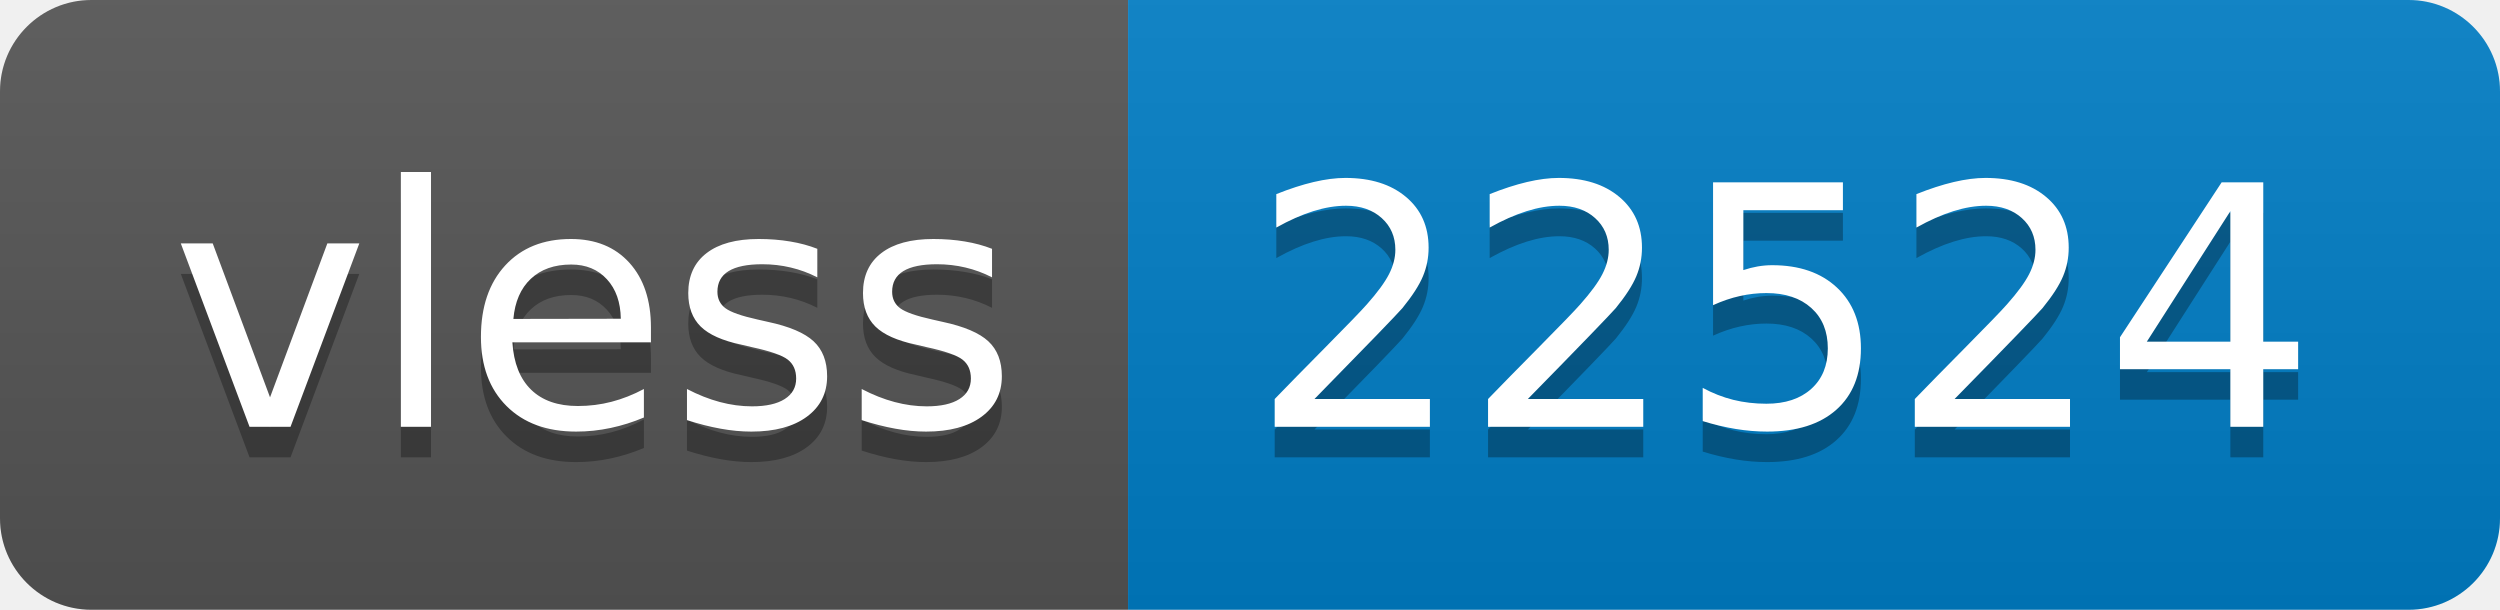
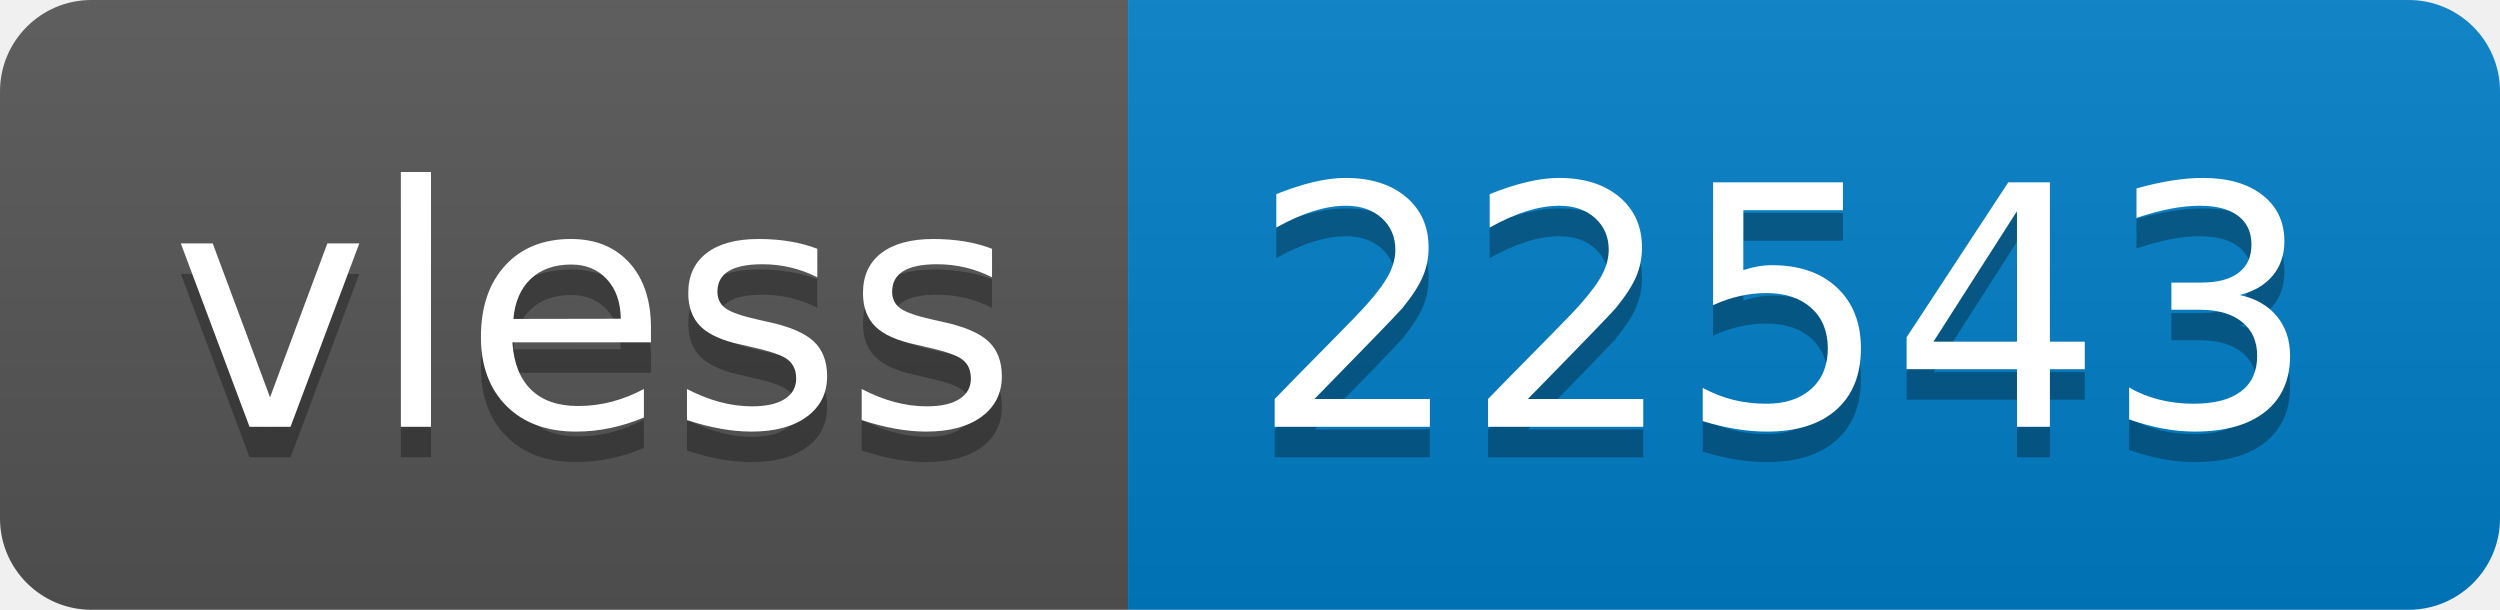
- <svg xmlns="http://www.w3.org/2000/svg" width="82" height="20" role="img" aria-label="vless: 22524">
+ <svg xmlns="http://www.w3.org/2000/svg" width="82" height="20" role="img" aria-label="vless: 22543">
  <linearGradient id="s" x2="0" y2="100%">
    <stop offset="0" stop-color="#bbb" stop-opacity=".1" />
    <stop offset="1" stop-opacity=".1" />
  </linearGradient>
  <clipPath id="r">
    <rect width="82" height="20" rx="3" fill="#fff" />
  </clipPath>
  <g clip-path="url(#r)">
    <rect width="37" height="20" fill="#555" />
    <rect x="37" width="45" height="20" fill="#007ec6" />
    <rect width="82" height="20" fill="url(#s)" />
  </g>
  <g fill="#fff" text-anchor="middle" font-family="Verdana,Geneva,DejaVu Sans,sans-serif" text-rendering="geometricPrecision" font-size="110">
    <text aria-hidden="true" x="195" y="150" fill="#010101" fill-opacity=".3" transform="scale(.1)" textLength="270">vless</text>
    <text x="195" y="140" transform="scale(.1)" fill="#fff" textLength="270">vless</text>
-     <text aria-hidden="true" x="585" y="150" fill="#010101" fill-opacity=".3" transform="scale(.1)" textLength="350">22524</text>
-     <text x="585" y="140" transform="scale(.1)" fill="#fff" textLength="350">22524</text>
+     <text aria-hidden="true" x="585" y="150" fill="#010101" fill-opacity=".3" transform="scale(.1)" textLength="350">22543</text>
+     <text x="585" y="140" transform="scale(.1)" fill="#fff" textLength="350">22543</text>
  </g>
</svg>
